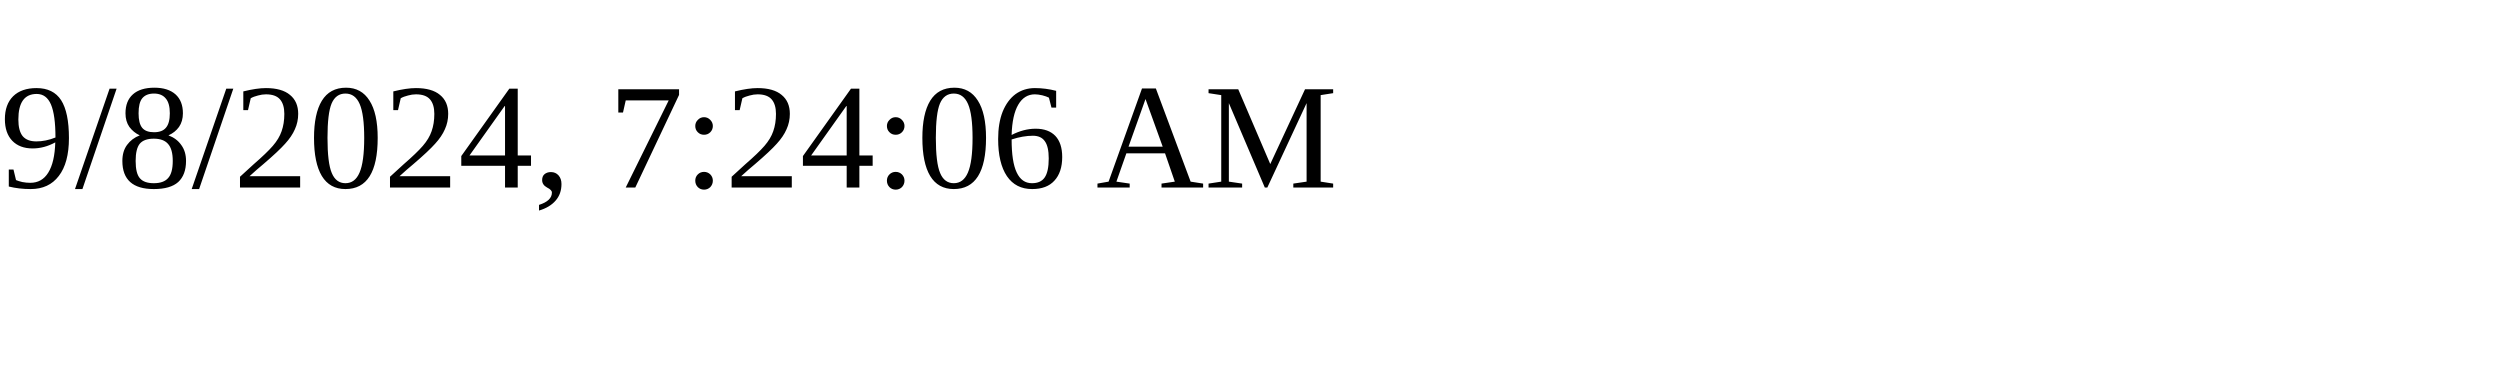
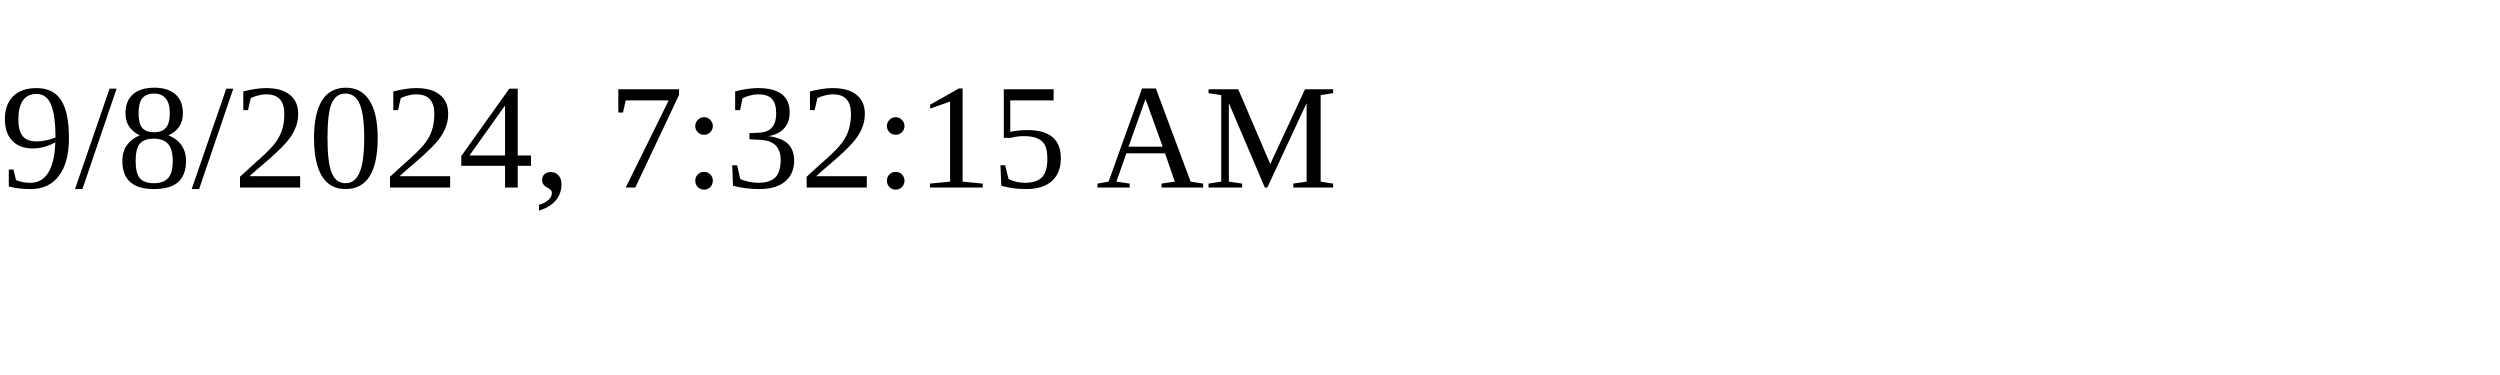
<svg xmlns="http://www.w3.org/2000/svg" height="30" width="200">
-   <text x="0" y="15">9/8/2024, 7:24:06 AM</text>
+   <text x="0" y="15">9/8/2024, 7:32:15 AM</text>
</svg>
